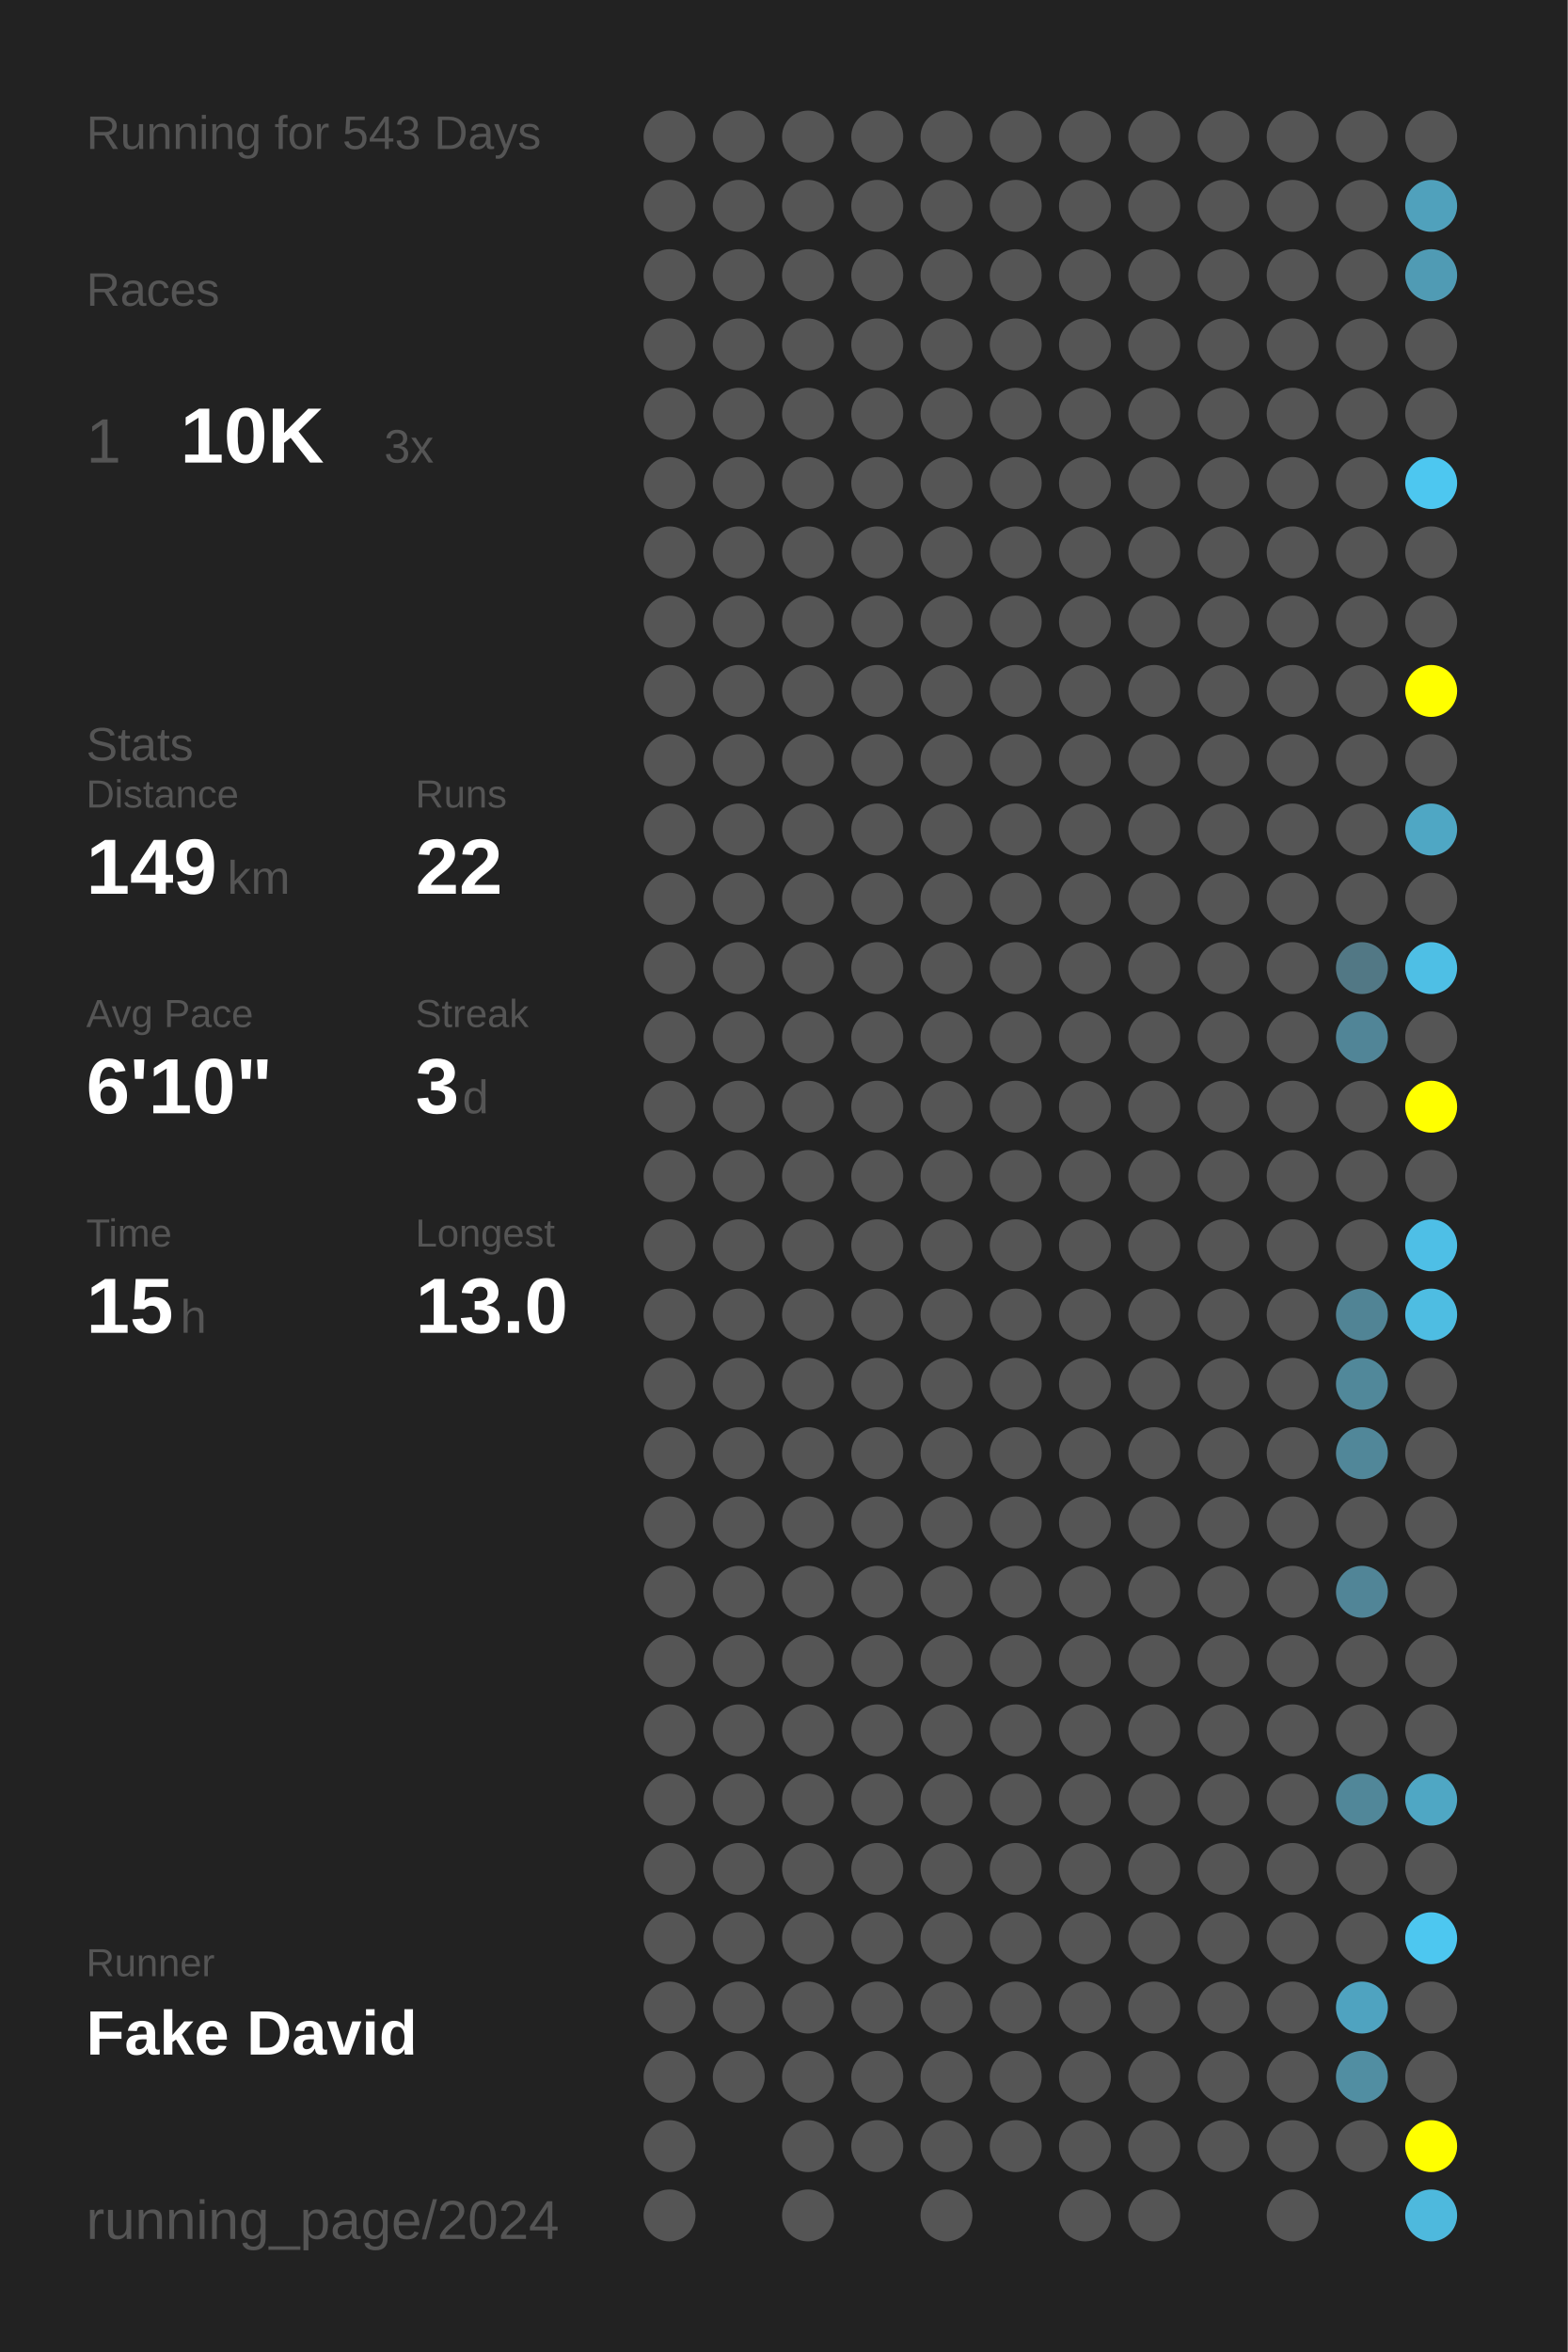
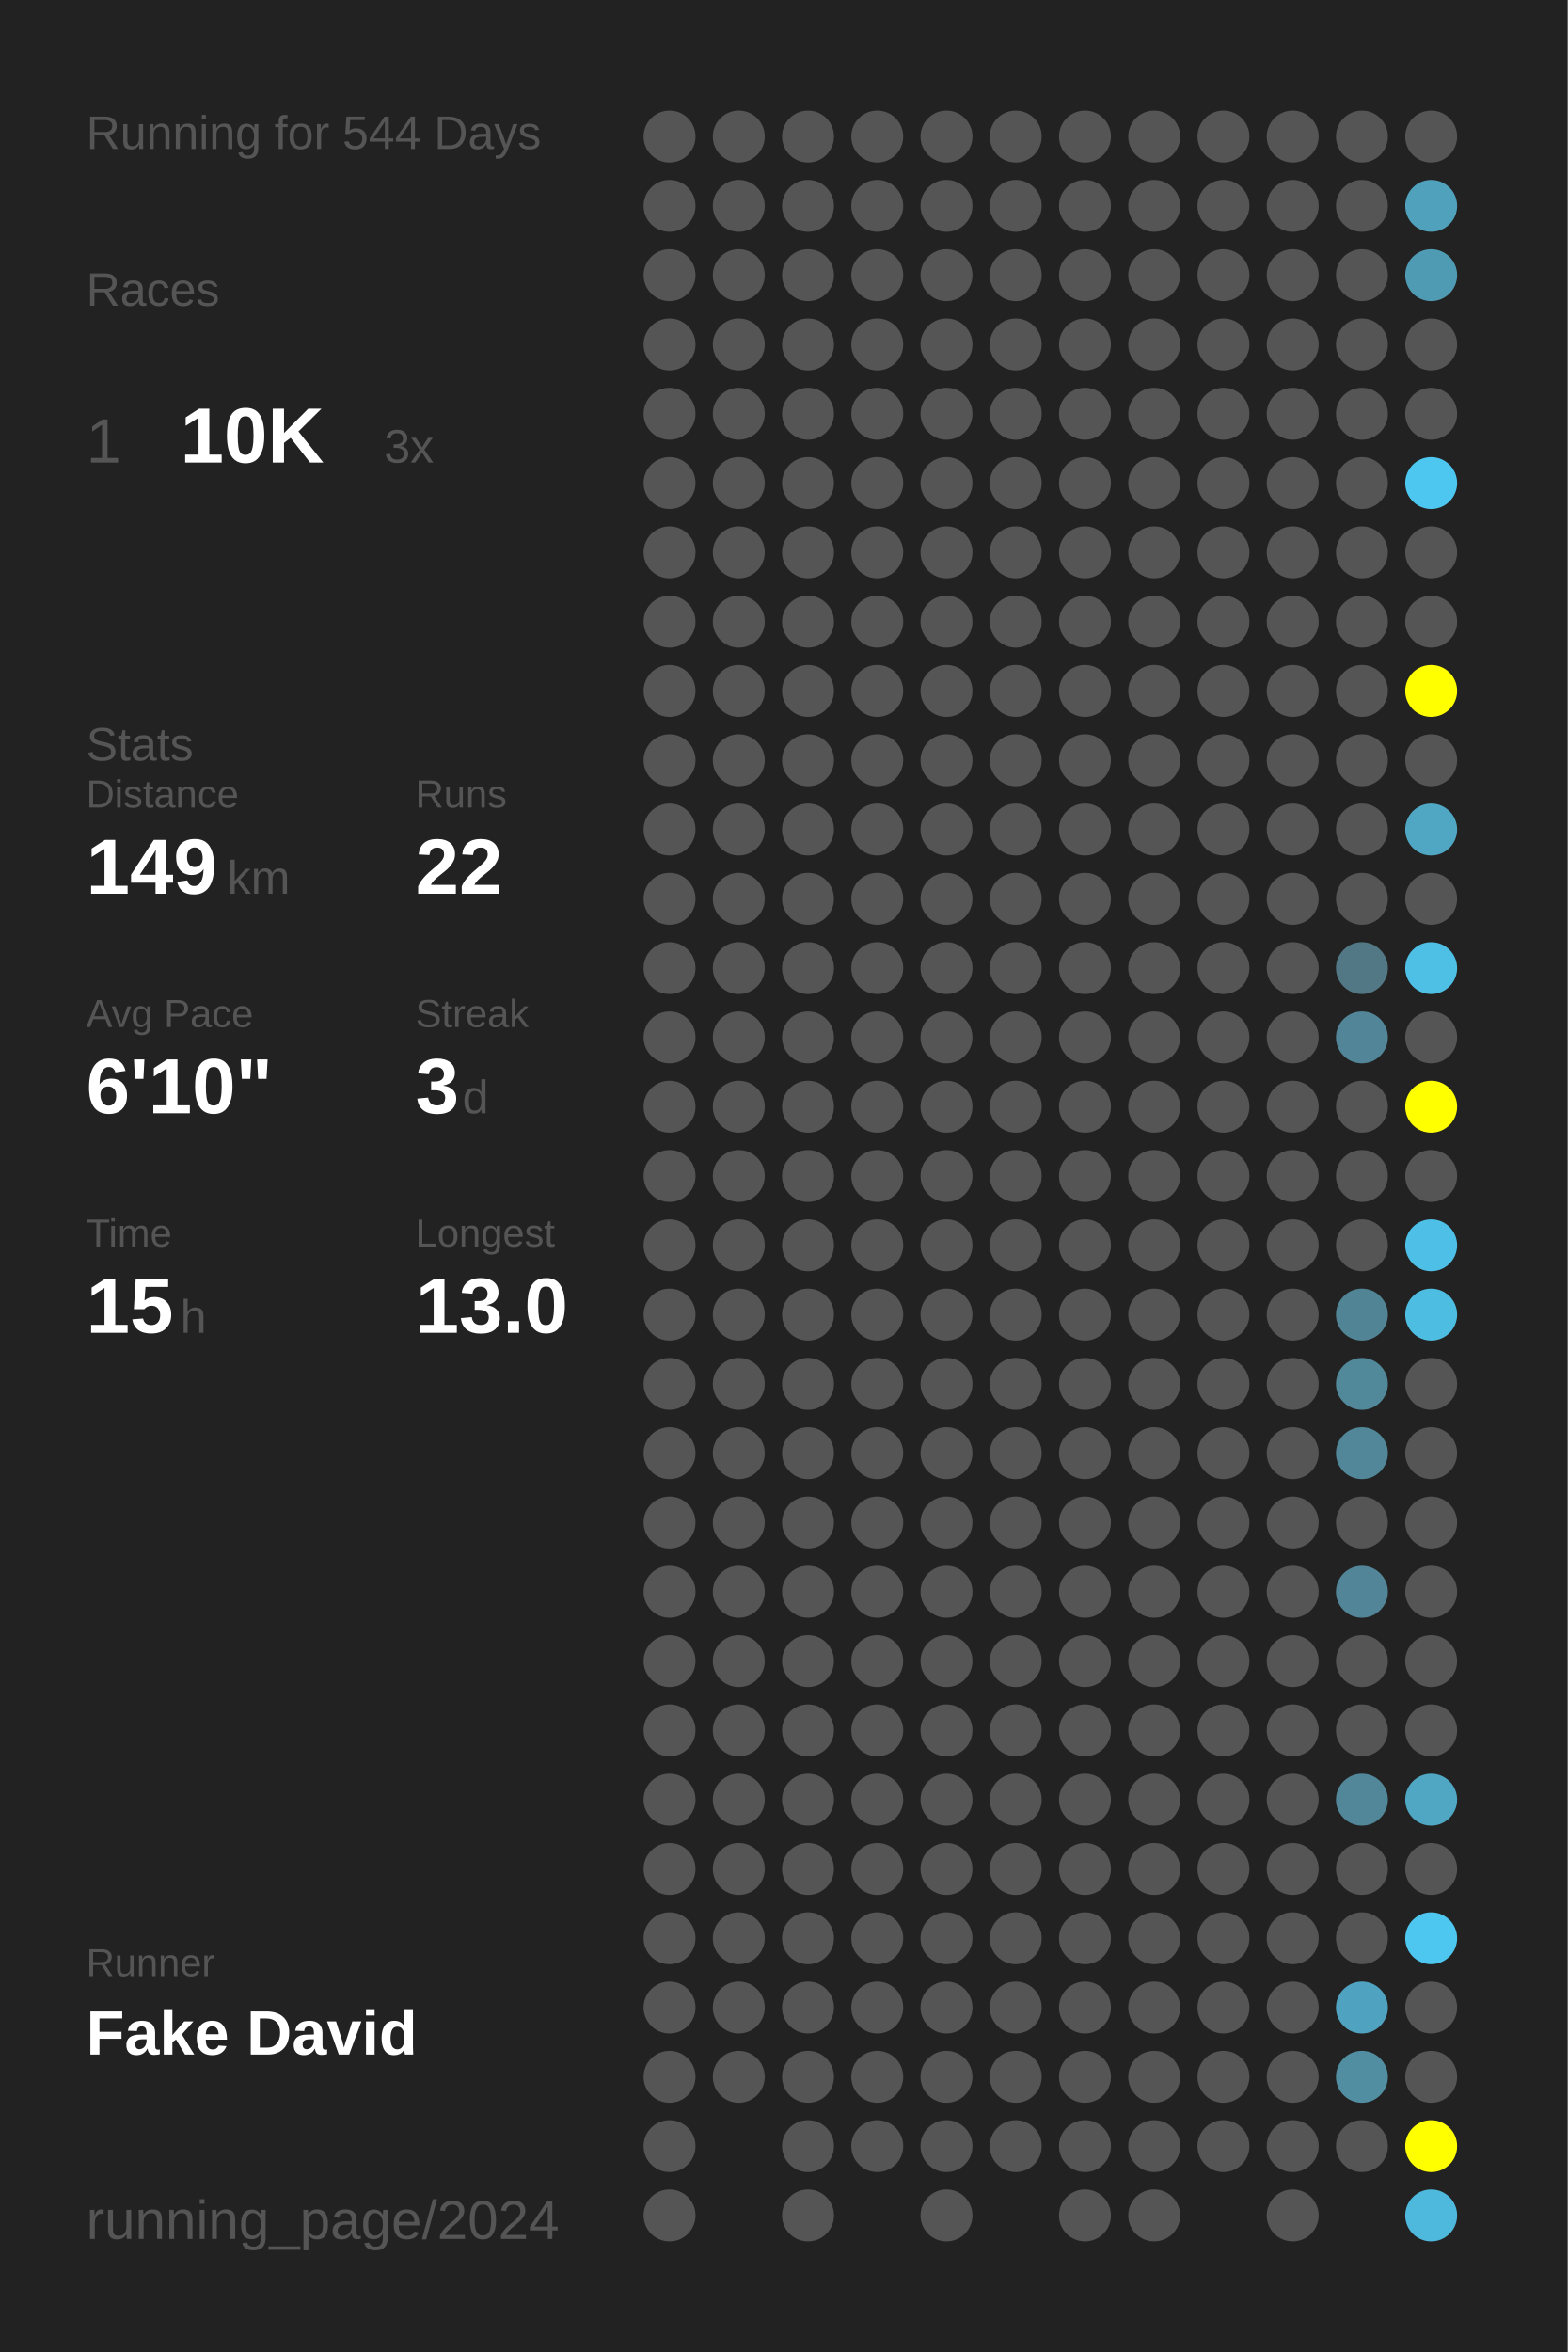
<svg xmlns="http://www.w3.org/2000/svg" baseProfile="full" height="300mm" version="1.1" viewBox="0,0,200,300" width="200mm">
  <defs />
  <rect fill="#222222" height="300" width="200" x="0" y="0" />
-   <text fill="#555555" style="font-size:6px; font-family:Arial;" x="11" y="19">Running for 543 Days</text>
+   <text fill="#555555" style="font-size:6px; font-family:Arial;" x="11" y="19">Running for 544 Days</text>
  <text fill="#555555" style="font-size:6px; font-family:Arial;" x="11" y="39">Races</text>
  <text fill="#555555" style="font-size:8px; font-family:Arial;" x="11" y="59">1</text>
  <text fill="#FFFFFF" style="font-size:10px; font-family:Arial; font-weight:bold;" x="23" y="59">10K</text>
  <text fill="#555555" style="font-size:6px; font-family:Arial;" x="49" y="59">3x</text>
  <text fill="#555555" style="font-size:6px; font-family:Arial;" x="11" y="97">Stats</text>
  <text fill="#555555" style="font-size:5px; font-family:Arial;" x="11" y="103">Distance</text>
  <text fill="#FFFFFF" style="font-size:10px; font-family:Arial; font-weight:bold;" x="11" y="114">149</text>
  <text fill="#555555" style="font-size:6px; font-family:Arial;" x="29" y="114">km</text>
  <text fill="#555555" style="font-size:5px; font-family:Arial;" x="53" y="103">Runs</text>
  <text fill="#FFFFFF" style="font-size:10px; font-family:Arial; font-weight:bold;" x="53" y="114">22</text>
  <text fill="#555555" style="font-size:5px; font-family:Arial;" x="11" y="131">Avg Pace</text>
  <text fill="#FFFFFF" style="font-size:10px; font-family:Arial; font-weight:bold;" x="11" y="142">6'10"</text>
  <text fill="#555555" style="font-size:5px; font-family:Arial;" x="53" y="131">Streak</text>
  <text fill="#FFFFFF" style="font-size:10px; font-family:Arial; font-weight:bold;" x="53" y="142">3</text>
  <text fill="#555555" style="font-size:6px; font-family:Arial;" x="59" y="142">d</text>
  <text fill="#555555" style="font-size:5px; font-family:Arial;" x="11" y="159">Time</text>
  <text fill="#FFFFFF" style="font-size:10px; font-family:Arial; font-weight:bold;" x="11" y="170">15</text>
  <text fill="#555555" style="font-size:6px; font-family:Arial;" x="23" y="170">h</text>
  <text fill="#555555" style="font-size:5px; font-family:Arial;" x="53" y="159">Longest</text>
  <text fill="#FFFFFF" style="font-size:10px; font-family:Arial; font-weight:bold;" x="53" y="170">13.0</text>
  <text fill="#555555" style="font-size:5px; font-family:Arial;" x="11" y="252.065">Runner</text>
  <text fill="#FFFFFF" style="font-size:8px; font-family:Arial; font-weight:bold;" x="11" y="262.065">Fake David</text>
  <text fill="#555555" style="font-size:7px; font-family:Arial;" x="11" y="285.581">running_page/2024</text>
  <circle cx="85.417" cy="17.419" fill="#555555" r="3.312" />
  <circle cx="85.417" cy="26.258" fill="#555555" r="3.312" />
  <circle cx="85.417" cy="35.097" fill="#555555" r="3.312" />
  <circle cx="85.417" cy="43.935" fill="#555555" r="3.312" />
  <circle cx="85.417" cy="52.774" fill="#555555" r="3.312" />
  <circle cx="85.417" cy="61.613" fill="#555555" r="3.312" />
  <circle cx="85.417" cy="70.452" fill="#555555" r="3.312" />
  <circle cx="85.417" cy="79.29" fill="#555555" r="3.312" />
  <circle cx="85.417" cy="88.129" fill="#555555" r="3.312" />
  <circle cx="85.417" cy="96.968" fill="#555555" r="3.312" />
  <circle cx="85.417" cy="105.806" fill="#555555" r="3.312" />
  <circle cx="85.417" cy="114.645" fill="#555555" r="3.312" />
  <circle cx="85.417" cy="123.484" fill="#555555" r="3.312" />
  <circle cx="85.417" cy="132.323" fill="#555555" r="3.312" />
  <circle cx="85.417" cy="141.161" fill="#555555" r="3.312" />
  <circle cx="85.417" cy="150" fill="#555555" r="3.312" />
  <circle cx="85.417" cy="158.839" fill="#555555" r="3.312" />
  <circle cx="85.417" cy="167.677" fill="#555555" r="3.312" />
  <circle cx="85.417" cy="176.516" fill="#555555" r="3.312" />
  <circle cx="85.417" cy="185.355" fill="#555555" r="3.312" />
  <circle cx="85.417" cy="194.194" fill="#555555" r="3.312" />
  <circle cx="85.417" cy="203.032" fill="#555555" r="3.312" />
  <circle cx="85.417" cy="211.871" fill="#555555" r="3.312" />
  <circle cx="85.417" cy="220.71" fill="#555555" r="3.312" />
  <circle cx="85.417" cy="229.548" fill="#555555" r="3.312" />
  <circle cx="85.417" cy="238.387" fill="#555555" r="3.312" />
  <circle cx="85.417" cy="247.226" fill="#555555" r="3.312" />
  <circle cx="85.417" cy="256.065" fill="#555555" r="3.312" />
  <circle cx="85.417" cy="264.903" fill="#555555" r="3.312" />
  <circle cx="85.417" cy="273.742" fill="#555555" r="3.312" />
  <circle cx="85.417" cy="282.581" fill="#555555" r="3.312" />
  <circle cx="94.25" cy="17.419" fill="#555555" r="3.312" />
  <circle cx="94.25" cy="26.258" fill="#555555" r="3.312" />
  <circle cx="94.25" cy="35.097" fill="#555555" r="3.312" />
  <circle cx="94.25" cy="43.935" fill="#555555" r="3.312" />
  <circle cx="94.25" cy="52.774" fill="#555555" r="3.312" />
  <circle cx="94.25" cy="61.613" fill="#555555" r="3.312" />
  <circle cx="94.25" cy="70.452" fill="#555555" r="3.312" />
  <circle cx="94.25" cy="79.29" fill="#555555" r="3.312" />
  <circle cx="94.25" cy="88.129" fill="#555555" r="3.312" />
  <circle cx="94.25" cy="96.968" fill="#555555" r="3.312" />
  <circle cx="94.25" cy="105.806" fill="#555555" r="3.312" />
  <circle cx="94.25" cy="114.645" fill="#555555" r="3.312" />
  <circle cx="94.25" cy="123.484" fill="#555555" r="3.312" />
  <circle cx="94.25" cy="132.323" fill="#555555" r="3.312" />
  <circle cx="94.25" cy="141.161" fill="#555555" r="3.312" />
  <circle cx="94.25" cy="150" fill="#555555" r="3.312" />
  <circle cx="94.25" cy="158.839" fill="#555555" r="3.312" />
  <circle cx="94.25" cy="167.677" fill="#555555" r="3.312" />
  <circle cx="94.25" cy="176.516" fill="#555555" r="3.312" />
  <circle cx="94.25" cy="185.355" fill="#555555" r="3.312" />
  <circle cx="94.25" cy="194.194" fill="#555555" r="3.312" />
  <circle cx="94.25" cy="203.032" fill="#555555" r="3.312" />
  <circle cx="94.25" cy="211.871" fill="#555555" r="3.312" />
  <circle cx="94.25" cy="220.71" fill="#555555" r="3.312" />
  <circle cx="94.25" cy="229.548" fill="#555555" r="3.312" />
  <circle cx="94.25" cy="238.387" fill="#555555" r="3.312" />
  <circle cx="94.25" cy="247.226" fill="#555555" r="3.312" />
  <circle cx="94.25" cy="256.065" fill="#555555" r="3.312" />
  <circle cx="94.25" cy="264.903" fill="#555555" r="3.312" />
  <circle cx="103.083" cy="17.419" fill="#555555" r="3.312" />
  <circle cx="103.083" cy="26.258" fill="#555555" r="3.312" />
  <circle cx="103.083" cy="35.097" fill="#555555" r="3.312" />
  <circle cx="103.083" cy="43.935" fill="#555555" r="3.312" />
  <circle cx="103.083" cy="52.774" fill="#555555" r="3.312" />
  <circle cx="103.083" cy="61.613" fill="#555555" r="3.312" />
  <circle cx="103.083" cy="70.452" fill="#555555" r="3.312" />
  <circle cx="103.083" cy="79.29" fill="#555555" r="3.312" />
  <circle cx="103.083" cy="88.129" fill="#555555" r="3.312" />
  <circle cx="103.083" cy="96.968" fill="#555555" r="3.312" />
  <circle cx="103.083" cy="105.806" fill="#555555" r="3.312" />
  <circle cx="103.083" cy="114.645" fill="#555555" r="3.312" />
  <circle cx="103.083" cy="123.484" fill="#555555" r="3.312" />
  <circle cx="103.083" cy="132.323" fill="#555555" r="3.312" />
  <circle cx="103.083" cy="141.161" fill="#555555" r="3.312" />
  <circle cx="103.083" cy="150" fill="#555555" r="3.312" />
  <circle cx="103.083" cy="158.839" fill="#555555" r="3.312" />
  <circle cx="103.083" cy="167.677" fill="#555555" r="3.312" />
  <circle cx="103.083" cy="176.516" fill="#555555" r="3.312" />
  <circle cx="103.083" cy="185.355" fill="#555555" r="3.312" />
  <circle cx="103.083" cy="194.194" fill="#555555" r="3.312" />
  <circle cx="103.083" cy="203.032" fill="#555555" r="3.312" />
  <circle cx="103.083" cy="211.871" fill="#555555" r="3.312" />
  <circle cx="103.083" cy="220.71" fill="#555555" r="3.312" />
  <circle cx="103.083" cy="229.548" fill="#555555" r="3.312" />
  <circle cx="103.083" cy="238.387" fill="#555555" r="3.312" />
  <circle cx="103.083" cy="247.226" fill="#555555" r="3.312" />
  <circle cx="103.083" cy="256.065" fill="#555555" r="3.312" />
  <circle cx="103.083" cy="264.903" fill="#555555" r="3.312" />
  <circle cx="103.083" cy="273.742" fill="#555555" r="3.312" />
  <circle cx="103.083" cy="282.581" fill="#555555" r="3.312" />
  <circle cx="111.917" cy="17.419" fill="#555555" r="3.312" />
  <circle cx="111.917" cy="26.258" fill="#555555" r="3.312" />
  <circle cx="111.917" cy="35.097" fill="#555555" r="3.312" />
  <circle cx="111.917" cy="43.935" fill="#555555" r="3.312" />
  <circle cx="111.917" cy="52.774" fill="#555555" r="3.312" />
  <circle cx="111.917" cy="61.613" fill="#555555" r="3.312" />
  <circle cx="111.917" cy="70.452" fill="#555555" r="3.312" />
  <circle cx="111.917" cy="79.29" fill="#555555" r="3.312" />
  <circle cx="111.917" cy="88.129" fill="#555555" r="3.312" />
  <circle cx="111.917" cy="96.968" fill="#555555" r="3.312" />
  <circle cx="111.917" cy="105.806" fill="#555555" r="3.312" />
  <circle cx="111.917" cy="114.645" fill="#555555" r="3.312" />
  <circle cx="111.917" cy="123.484" fill="#555555" r="3.312" />
  <circle cx="111.917" cy="132.323" fill="#555555" r="3.312" />
  <circle cx="111.917" cy="141.161" fill="#555555" r="3.312" />
  <circle cx="111.917" cy="150" fill="#555555" r="3.312" />
  <circle cx="111.917" cy="158.839" fill="#555555" r="3.312" />
  <circle cx="111.917" cy="167.677" fill="#555555" r="3.312" />
  <circle cx="111.917" cy="176.516" fill="#555555" r="3.312" />
  <circle cx="111.917" cy="185.355" fill="#555555" r="3.312" />
  <circle cx="111.917" cy="194.194" fill="#555555" r="3.312" />
  <circle cx="111.917" cy="203.032" fill="#555555" r="3.312" />
  <circle cx="111.917" cy="211.871" fill="#555555" r="3.312" />
  <circle cx="111.917" cy="220.71" fill="#555555" r="3.312" />
  <circle cx="111.917" cy="229.548" fill="#555555" r="3.312" />
  <circle cx="111.917" cy="238.387" fill="#555555" r="3.312" />
  <circle cx="111.917" cy="247.226" fill="#555555" r="3.312" />
  <circle cx="111.917" cy="256.065" fill="#555555" r="3.312" />
  <circle cx="111.917" cy="264.903" fill="#555555" r="3.312" />
  <circle cx="111.917" cy="273.742" fill="#555555" r="3.312" />
  <circle cx="120.75" cy="17.419" fill="#555555" r="3.312" />
  <circle cx="120.75" cy="26.258" fill="#555555" r="3.312" />
  <circle cx="120.75" cy="35.097" fill="#555555" r="3.312" />
  <circle cx="120.75" cy="43.935" fill="#555555" r="3.312" />
  <circle cx="120.75" cy="52.774" fill="#555555" r="3.312" />
  <circle cx="120.75" cy="61.613" fill="#555555" r="3.312" />
  <circle cx="120.75" cy="70.452" fill="#555555" r="3.312" />
  <circle cx="120.75" cy="79.29" fill="#555555" r="3.312" />
  <circle cx="120.75" cy="88.129" fill="#555555" r="3.312" />
  <circle cx="120.75" cy="96.968" fill="#555555" r="3.312" />
  <circle cx="120.75" cy="105.806" fill="#555555" r="3.312" />
  <circle cx="120.75" cy="114.645" fill="#555555" r="3.312" />
  <circle cx="120.75" cy="123.484" fill="#555555" r="3.312" />
  <circle cx="120.75" cy="132.323" fill="#555555" r="3.312" />
  <circle cx="120.75" cy="141.161" fill="#555555" r="3.312" />
  <circle cx="120.75" cy="150" fill="#555555" r="3.312" />
  <circle cx="120.75" cy="158.839" fill="#555555" r="3.312" />
  <circle cx="120.75" cy="167.677" fill="#555555" r="3.312" />
  <circle cx="120.75" cy="176.516" fill="#555555" r="3.312" />
  <circle cx="120.75" cy="185.355" fill="#555555" r="3.312" />
  <circle cx="120.75" cy="194.194" fill="#555555" r="3.312" />
  <circle cx="120.75" cy="203.032" fill="#555555" r="3.312" />
  <circle cx="120.75" cy="211.871" fill="#555555" r="3.312" />
  <circle cx="120.75" cy="220.71" fill="#555555" r="3.312" />
  <circle cx="120.75" cy="229.548" fill="#555555" r="3.312" />
  <circle cx="120.75" cy="238.387" fill="#555555" r="3.312" />
  <circle cx="120.75" cy="247.226" fill="#555555" r="3.312" />
  <circle cx="120.75" cy="256.065" fill="#555555" r="3.312" />
  <circle cx="120.75" cy="264.903" fill="#555555" r="3.312" />
  <circle cx="120.75" cy="273.742" fill="#555555" r="3.312" />
  <circle cx="120.75" cy="282.581" fill="#555555" r="3.312" />
  <circle cx="129.583" cy="17.419" fill="#555555" r="3.312" />
  <circle cx="129.583" cy="26.258" fill="#555555" r="3.312" />
  <circle cx="129.583" cy="35.097" fill="#555555" r="3.312" />
  <circle cx="129.583" cy="43.935" fill="#555555" r="3.312" />
  <circle cx="129.583" cy="52.774" fill="#555555" r="3.312" />
  <circle cx="129.583" cy="61.613" fill="#555555" r="3.312" />
  <circle cx="129.583" cy="70.452" fill="#555555" r="3.312" />
  <circle cx="129.583" cy="79.29" fill="#555555" r="3.312" />
  <circle cx="129.583" cy="88.129" fill="#555555" r="3.312" />
  <circle cx="129.583" cy="96.968" fill="#555555" r="3.312" />
  <circle cx="129.583" cy="105.806" fill="#555555" r="3.312" />
  <circle cx="129.583" cy="114.645" fill="#555555" r="3.312" />
  <circle cx="129.583" cy="123.484" fill="#555555" r="3.312" />
  <circle cx="129.583" cy="132.323" fill="#555555" r="3.312" />
  <circle cx="129.583" cy="141.161" fill="#555555" r="3.312" />
  <circle cx="129.583" cy="150" fill="#555555" r="3.312" />
  <circle cx="129.583" cy="158.839" fill="#555555" r="3.312" />
  <circle cx="129.583" cy="167.677" fill="#555555" r="3.312" />
  <circle cx="129.583" cy="176.516" fill="#555555" r="3.312" />
  <circle cx="129.583" cy="185.355" fill="#555555" r="3.312" />
  <circle cx="129.583" cy="194.194" fill="#555555" r="3.312" />
  <circle cx="129.583" cy="203.032" fill="#555555" r="3.312" />
  <circle cx="129.583" cy="211.871" fill="#555555" r="3.312" />
  <circle cx="129.583" cy="220.71" fill="#555555" r="3.312" />
  <circle cx="129.583" cy="229.548" fill="#555555" r="3.312" />
  <circle cx="129.583" cy="238.387" fill="#555555" r="3.312" />
  <circle cx="129.583" cy="247.226" fill="#555555" r="3.312" />
  <circle cx="129.583" cy="256.065" fill="#555555" r="3.312" />
  <circle cx="129.583" cy="264.903" fill="#555555" r="3.312" />
  <circle cx="129.583" cy="273.742" fill="#555555" r="3.312" />
  <circle cx="138.417" cy="17.419" fill="#555555" r="3.312" />
  <circle cx="138.417" cy="26.258" fill="#555555" r="3.312" />
  <circle cx="138.417" cy="35.097" fill="#555555" r="3.312" />
  <circle cx="138.417" cy="43.935" fill="#555555" r="3.312" />
  <circle cx="138.417" cy="52.774" fill="#555555" r="3.312" />
  <circle cx="138.417" cy="61.613" fill="#555555" r="3.312" />
  <circle cx="138.417" cy="70.452" fill="#555555" r="3.312" />
  <circle cx="138.417" cy="79.29" fill="#555555" r="3.312" />
  <circle cx="138.417" cy="88.129" fill="#555555" r="3.312" />
  <circle cx="138.417" cy="96.968" fill="#555555" r="3.312" />
  <circle cx="138.417" cy="105.806" fill="#555555" r="3.312" />
  <circle cx="138.417" cy="114.645" fill="#555555" r="3.312" />
  <circle cx="138.417" cy="123.484" fill="#555555" r="3.312" />
  <circle cx="138.417" cy="132.323" fill="#555555" r="3.312" />
  <circle cx="138.417" cy="141.161" fill="#555555" r="3.312" />
  <circle cx="138.417" cy="150" fill="#555555" r="3.312" />
  <circle cx="138.417" cy="158.839" fill="#555555" r="3.312" />
  <circle cx="138.417" cy="167.677" fill="#555555" r="3.312" />
  <circle cx="138.417" cy="176.516" fill="#555555" r="3.312" />
  <circle cx="138.417" cy="185.355" fill="#555555" r="3.312" />
  <circle cx="138.417" cy="194.194" fill="#555555" r="3.312" />
  <circle cx="138.417" cy="203.032" fill="#555555" r="3.312" />
  <circle cx="138.417" cy="211.871" fill="#555555" r="3.312" />
  <circle cx="138.417" cy="220.71" fill="#555555" r="3.312" />
  <circle cx="138.417" cy="229.548" fill="#555555" r="3.312" />
  <circle cx="138.417" cy="238.387" fill="#555555" r="3.312" />
  <circle cx="138.417" cy="247.226" fill="#555555" r="3.312" />
  <circle cx="138.417" cy="256.065" fill="#555555" r="3.312" />
  <circle cx="138.417" cy="264.903" fill="#555555" r="3.312" />
  <circle cx="138.417" cy="273.742" fill="#555555" r="3.312" />
  <circle cx="138.417" cy="282.581" fill="#555555" r="3.312" />
  <circle cx="147.25" cy="17.419" fill="#555555" r="3.312" />
  <circle cx="147.25" cy="26.258" fill="#555555" r="3.312" />
  <circle cx="147.25" cy="35.097" fill="#555555" r="3.312" />
  <circle cx="147.25" cy="43.935" fill="#555555" r="3.312" />
  <circle cx="147.25" cy="52.774" fill="#555555" r="3.312" />
  <circle cx="147.25" cy="61.613" fill="#555555" r="3.312" />
  <circle cx="147.25" cy="70.452" fill="#555555" r="3.312" />
  <circle cx="147.25" cy="79.29" fill="#555555" r="3.312" />
  <circle cx="147.25" cy="88.129" fill="#555555" r="3.312" />
  <circle cx="147.25" cy="96.968" fill="#555555" r="3.312" />
  <circle cx="147.25" cy="105.806" fill="#555555" r="3.312" />
  <circle cx="147.25" cy="114.645" fill="#555555" r="3.312" />
  <circle cx="147.25" cy="123.484" fill="#555555" r="3.312" />
  <circle cx="147.25" cy="132.323" fill="#555555" r="3.312" />
  <circle cx="147.25" cy="141.161" fill="#555555" r="3.312" />
  <circle cx="147.25" cy="150" fill="#555555" r="3.312" />
  <circle cx="147.25" cy="158.839" fill="#555555" r="3.312" />
  <circle cx="147.25" cy="167.677" fill="#555555" r="3.312" />
  <circle cx="147.25" cy="176.516" fill="#555555" r="3.312" />
  <circle cx="147.25" cy="185.355" fill="#555555" r="3.312" />
  <circle cx="147.25" cy="194.194" fill="#555555" r="3.312" />
  <circle cx="147.25" cy="203.032" fill="#555555" r="3.312" />
  <circle cx="147.25" cy="211.871" fill="#555555" r="3.312" />
  <circle cx="147.25" cy="220.71" fill="#555555" r="3.312" />
  <circle cx="147.25" cy="229.548" fill="#555555" r="3.312" />
  <circle cx="147.25" cy="238.387" fill="#555555" r="3.312" />
  <circle cx="147.25" cy="247.226" fill="#555555" r="3.312" />
  <circle cx="147.25" cy="256.065" fill="#555555" r="3.312" />
  <circle cx="147.25" cy="264.903" fill="#555555" r="3.312" />
  <circle cx="147.25" cy="273.742" fill="#555555" r="3.312" />
  <circle cx="147.25" cy="282.581" fill="#555555" r="3.312" />
  <circle cx="156.083" cy="17.419" fill="#555555" r="3.312" />
  <circle cx="156.083" cy="26.258" fill="#555555" r="3.312" />
  <circle cx="156.083" cy="35.097" fill="#555555" r="3.312" />
  <circle cx="156.083" cy="43.935" fill="#555555" r="3.312" />
  <circle cx="156.083" cy="52.774" fill="#555555" r="3.312" />
  <circle cx="156.083" cy="61.613" fill="#555555" r="3.312" />
  <circle cx="156.083" cy="70.452" fill="#555555" r="3.312" />
  <circle cx="156.083" cy="79.29" fill="#555555" r="3.312" />
  <circle cx="156.083" cy="88.129" fill="#555555" r="3.312" />
  <circle cx="156.083" cy="96.968" fill="#555555" r="3.312" />
  <circle cx="156.083" cy="105.806" fill="#555555" r="3.312" />
  <circle cx="156.083" cy="114.645" fill="#555555" r="3.312" />
  <circle cx="156.083" cy="123.484" fill="#555555" r="3.312" />
  <circle cx="156.083" cy="132.323" fill="#555555" r="3.312" />
  <circle cx="156.083" cy="141.161" fill="#555555" r="3.312" />
  <circle cx="156.083" cy="150" fill="#555555" r="3.312" />
  <circle cx="156.083" cy="158.839" fill="#555555" r="3.312" />
  <circle cx="156.083" cy="167.677" fill="#555555" r="3.312" />
  <circle cx="156.083" cy="176.516" fill="#555555" r="3.312" />
  <circle cx="156.083" cy="185.355" fill="#555555" r="3.312" />
  <circle cx="156.083" cy="194.194" fill="#555555" r="3.312" />
  <circle cx="156.083" cy="203.032" fill="#555555" r="3.312" />
  <circle cx="156.083" cy="211.871" fill="#555555" r="3.312" />
  <circle cx="156.083" cy="220.71" fill="#555555" r="3.312" />
  <circle cx="156.083" cy="229.548" fill="#555555" r="3.312" />
  <circle cx="156.083" cy="238.387" fill="#555555" r="3.312" />
  <circle cx="156.083" cy="247.226" fill="#555555" r="3.312" />
  <circle cx="156.083" cy="256.065" fill="#555555" r="3.312" />
  <circle cx="156.083" cy="264.903" fill="#555555" r="3.312" />
  <circle cx="156.083" cy="273.742" fill="#555555" r="3.312" />
  <circle cx="164.917" cy="17.419" fill="#555555" r="3.312" />
  <circle cx="164.917" cy="26.258" fill="#555555" r="3.312" />
  <circle cx="164.917" cy="35.097" fill="#555555" r="3.312" />
  <circle cx="164.917" cy="43.935" fill="#555555" r="3.312" />
  <circle cx="164.917" cy="52.774" fill="#555555" r="3.312" />
  <circle cx="164.917" cy="61.613" fill="#555555" r="3.312" />
  <circle cx="164.917" cy="70.452" fill="#555555" r="3.312" />
  <circle cx="164.917" cy="79.29" fill="#555555" r="3.312" />
  <circle cx="164.917" cy="88.129" fill="#555555" r="3.312" />
  <circle cx="164.917" cy="96.968" fill="#555555" r="3.312" />
  <circle cx="164.917" cy="105.806" fill="#555555" r="3.312" />
  <circle cx="164.917" cy="114.645" fill="#555555" r="3.312" />
  <circle cx="164.917" cy="123.484" fill="#555555" r="3.312" />
  <circle cx="164.917" cy="132.323" fill="#555555" r="3.312" />
  <circle cx="164.917" cy="141.161" fill="#555555" r="3.312" />
  <circle cx="164.917" cy="150" fill="#555555" r="3.312" />
  <circle cx="164.917" cy="158.839" fill="#555555" r="3.312" />
  <circle cx="164.917" cy="167.677" fill="#555555" r="3.312" />
  <circle cx="164.917" cy="176.516" fill="#555555" r="3.312" />
  <circle cx="164.917" cy="185.355" fill="#555555" r="3.312" />
  <circle cx="164.917" cy="194.194" fill="#555555" r="3.312" />
  <circle cx="164.917" cy="203.032" fill="#555555" r="3.312" />
  <circle cx="164.917" cy="211.871" fill="#555555" r="3.312" />
  <circle cx="164.917" cy="220.71" fill="#555555" r="3.312" />
  <circle cx="164.917" cy="229.548" fill="#555555" r="3.312" />
  <circle cx="164.917" cy="238.387" fill="#555555" r="3.312" />
  <circle cx="164.917" cy="247.226" fill="#555555" r="3.312" />
  <circle cx="164.917" cy="256.065" fill="#555555" r="3.312" />
  <circle cx="164.917" cy="264.903" fill="#555555" r="3.312" />
  <circle cx="164.917" cy="273.742" fill="#555555" r="3.312" />
  <circle cx="164.917" cy="282.581" fill="#555555" r="3.312" />
  <circle cx="173.75" cy="17.419" fill="#555555" r="3.312" />
  <circle cx="173.75" cy="26.258" fill="#555555" r="3.312" />
  <circle cx="173.75" cy="35.097" fill="#555555" r="3.312" />
  <circle cx="173.75" cy="43.935" fill="#555555" r="3.312" />
  <circle cx="173.75" cy="52.774" fill="#555555" r="3.312" />
  <circle cx="173.75" cy="61.613" fill="#555555" r="3.312" />
  <circle cx="173.75" cy="70.452" fill="#555555" r="3.312" />
  <circle cx="173.75" cy="79.29" fill="#555555" r="3.312" />
  <circle cx="173.75" cy="88.129" fill="#555555" r="3.312" />
  <circle cx="173.75" cy="96.968" fill="#555555" r="3.312" />
  <circle cx="173.75" cy="105.806" fill="#555555" r="3.312" />
  <circle cx="173.75" cy="114.645" fill="#555555" r="3.312" />
  <circle cx="173.75" cy="123.484" fill="#527885" r="3.312" />
  <circle cx="173.75" cy="132.323" fill="#518597" r="3.312" />
  <circle cx="173.75" cy="141.161" fill="#555555" r="3.312" />
  <circle cx="173.75" cy="150" fill="#555555" r="3.312" />
  <circle cx="173.75" cy="158.839" fill="#555555" r="3.312" />
  <circle cx="173.75" cy="167.677" fill="#518495" r="3.312" />
  <circle cx="173.75" cy="176.516" fill="#51889a" r="3.312" />
  <circle cx="173.75" cy="185.355" fill="#518799" r="3.312" />
  <circle cx="173.75" cy="194.194" fill="#555555" r="3.312" />
  <circle cx="173.75" cy="203.032" fill="#518597" r="3.312" />
  <circle cx="173.75" cy="211.871" fill="#555555" r="3.312" />
  <circle cx="173.75" cy="220.71" fill="#555555" r="3.312" />
  <circle cx="173.75" cy="229.548" fill="#518799" r="3.312" />
  <circle cx="173.75" cy="238.387" fill="#555555" r="3.312" />
  <circle cx="173.75" cy="247.226" fill="#555555" r="3.312" />
  <circle cx="173.75" cy="256.065" fill="#4fa3c0" r="3.312" />
  <circle cx="173.75" cy="264.903" fill="#518ea2" r="3.312" />
  <circle cx="173.75" cy="273.742" fill="#555555" r="3.312" />
  <circle cx="182.583" cy="17.419" fill="#555555" r="3.312" />
  <circle cx="182.583" cy="26.258" fill="#50a1bc" r="3.312" />
  <circle cx="182.583" cy="35.097" fill="#509bb4" r="3.312" />
  <circle cx="182.583" cy="43.935" fill="#555555" r="3.312" />
  <circle cx="182.583" cy="52.774" fill="#555555" r="3.312" />
  <circle cx="182.583" cy="61.613" fill="#4dc7f0" r="3.312" />
  <circle cx="182.583" cy="70.452" fill="#555555" r="3.312" />
  <circle cx="182.583" cy="79.29" fill="#555555" r="3.312" />
  <circle cx="182.583" cy="88.129" fill="#FFFF00" r="3.312" />
  <circle cx="182.583" cy="96.968" fill="#555555" r="3.312" />
  <circle cx="182.583" cy="105.806" fill="#4fa7c4" r="3.312" />
  <circle cx="182.583" cy="114.645" fill="#555555" r="3.312" />
  <circle cx="182.583" cy="123.484" fill="#4ebfe5" r="3.312" />
  <circle cx="182.583" cy="132.323" fill="#555555" r="3.312" />
  <circle cx="182.583" cy="141.161" fill="#FFFF00" r="3.312" />
  <circle cx="182.583" cy="150" fill="#555555" r="3.312" />
  <circle cx="182.583" cy="158.839" fill="#4ebfe6" r="3.312" />
  <circle cx="182.583" cy="167.677" fill="#4ebde2" r="3.312" />
  <circle cx="182.583" cy="176.516" fill="#555555" r="3.312" />
  <circle cx="182.583" cy="185.355" fill="#555555" r="3.312" />
  <circle cx="182.583" cy="194.194" fill="#555555" r="3.312" />
  <circle cx="182.583" cy="203.032" fill="#555555" r="3.312" />
  <circle cx="182.583" cy="211.871" fill="#555555" r="3.312" />
  <circle cx="182.583" cy="220.71" fill="#555555" r="3.312" />
  <circle cx="182.583" cy="229.548" fill="#4fa7c4" r="3.312" />
  <circle cx="182.583" cy="238.387" fill="#555555" r="3.312" />
  <circle cx="182.583" cy="247.226" fill="#4dc7f0" r="3.312" />
  <circle cx="182.583" cy="256.065" fill="#555555" r="3.312" />
  <circle cx="182.583" cy="264.903" fill="#555555" r="3.312" />
  <circle cx="182.583" cy="273.742" fill="#FFFF00" r="3.312" />
  <circle cx="182.583" cy="282.581" fill="#4eb9dd" r="3.312" />
</svg>
